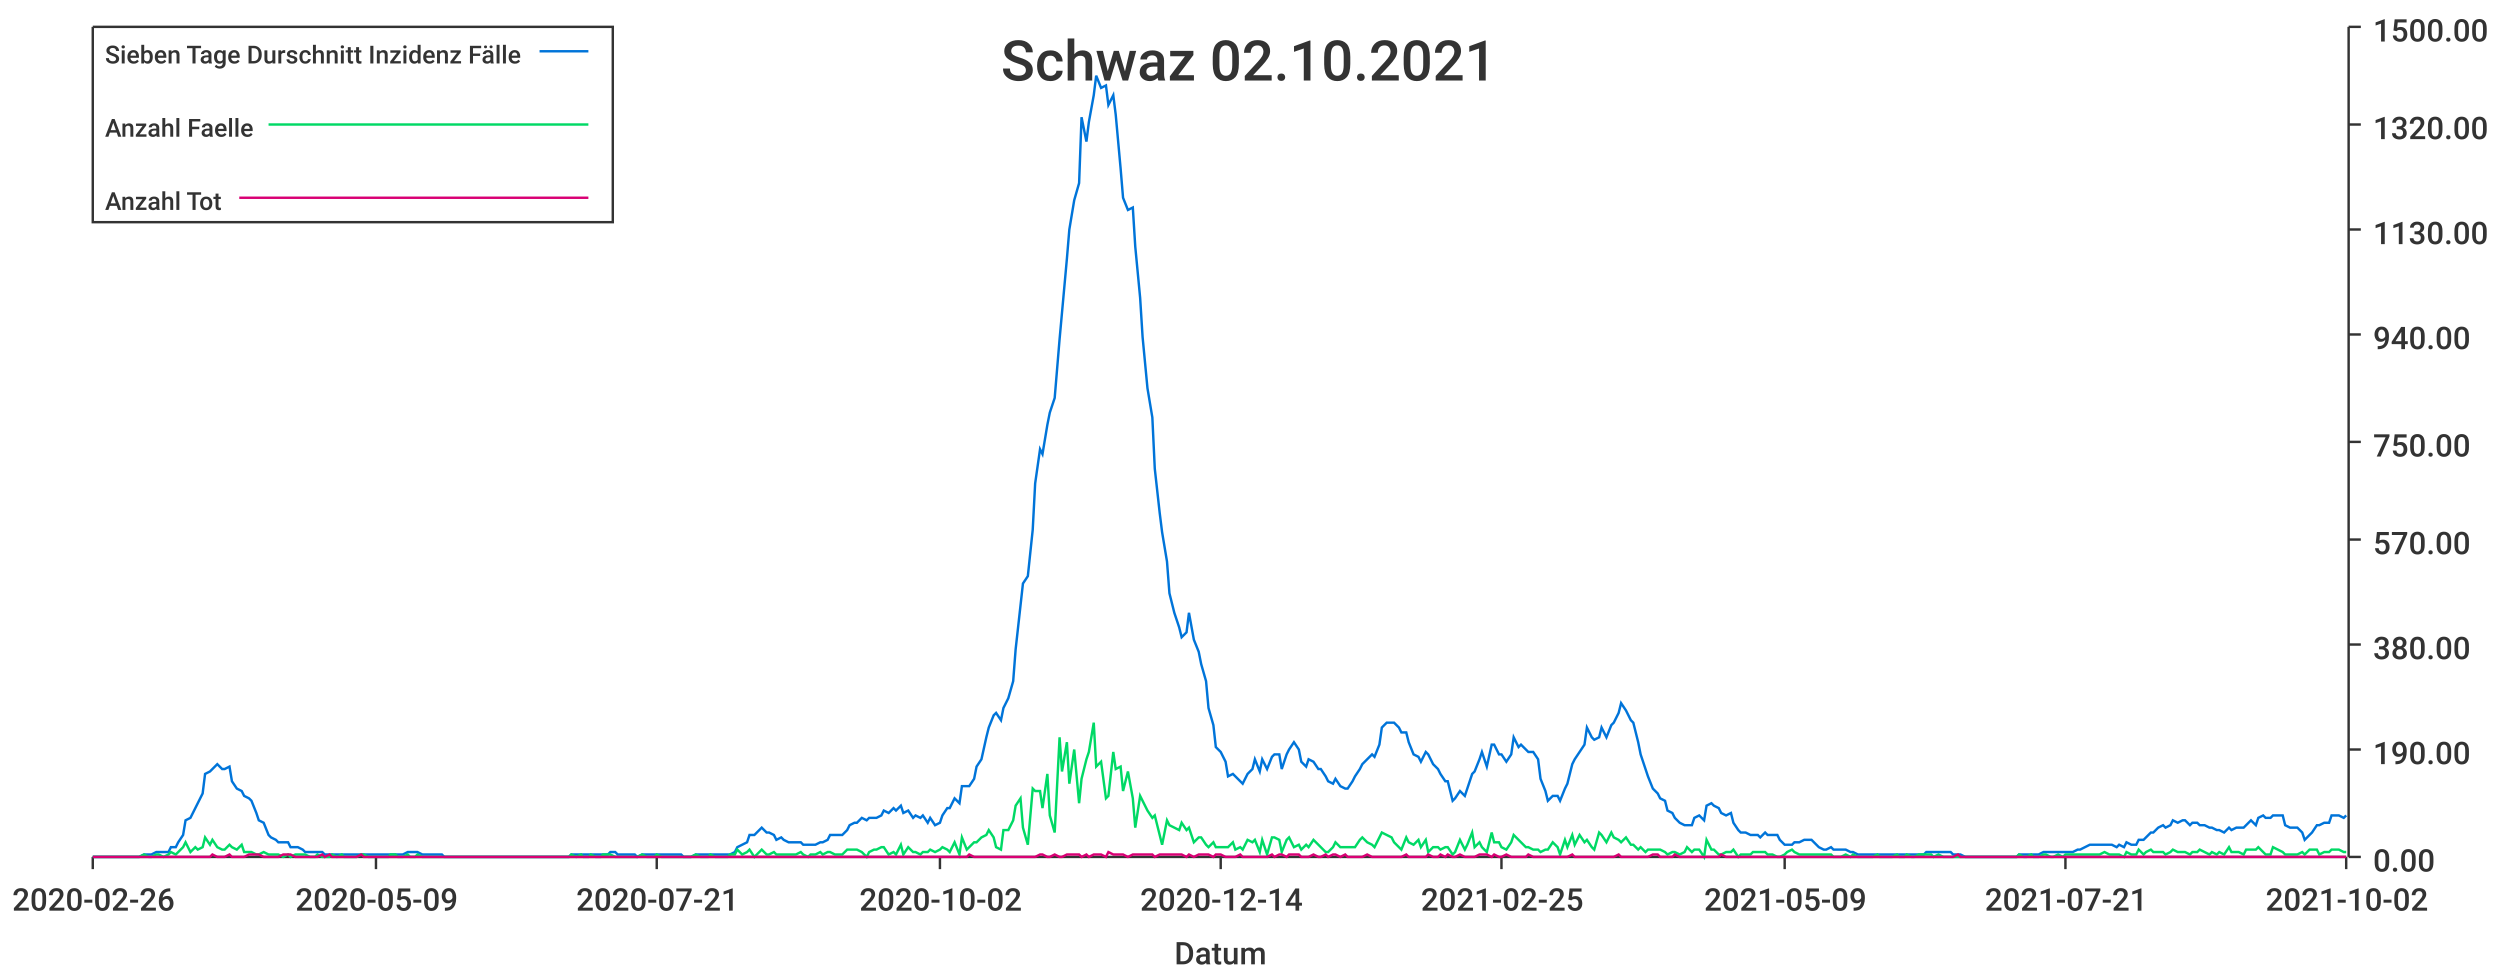
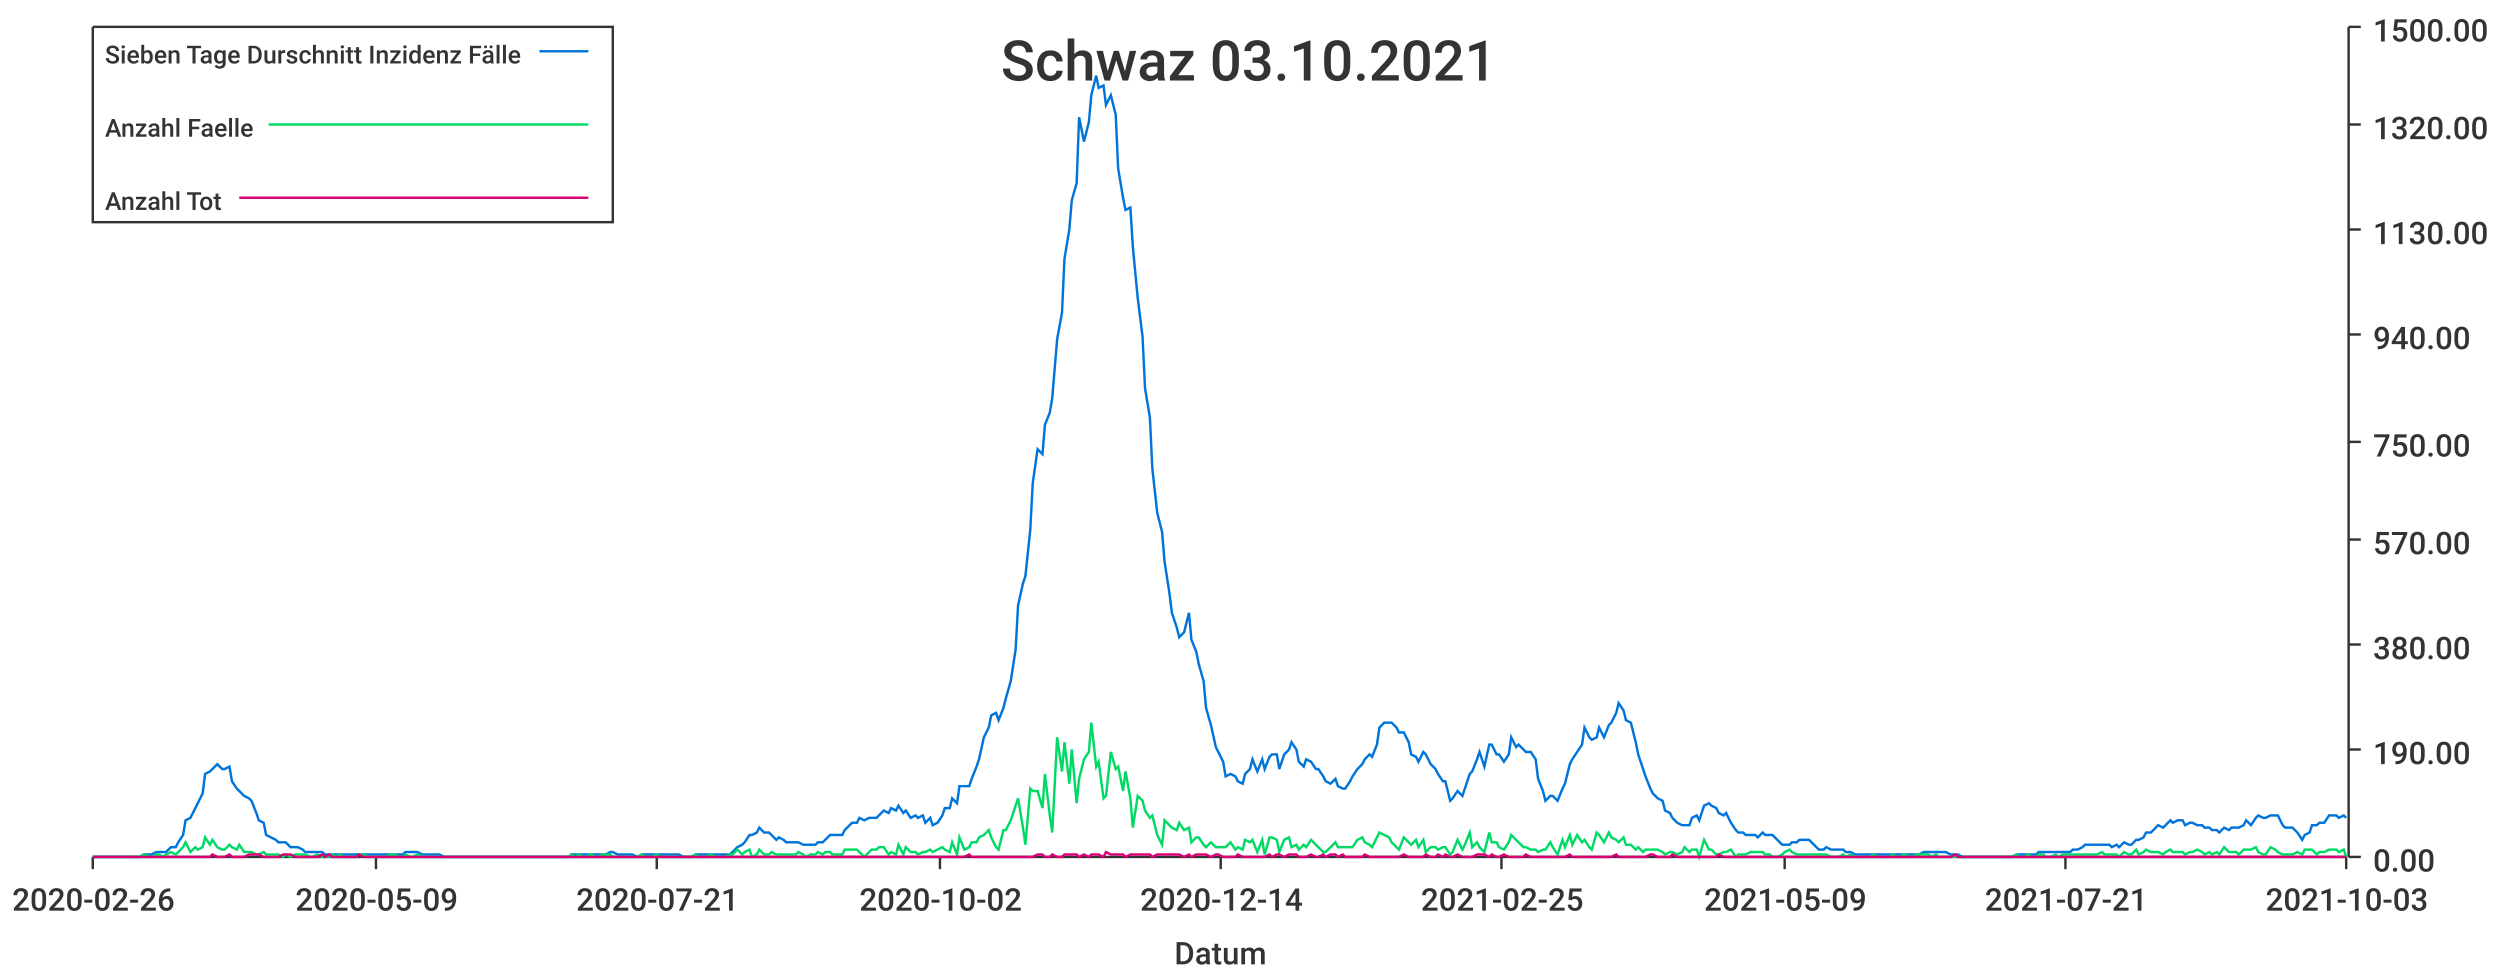
<svg xmlns="http://www.w3.org/2000/svg" width="1024" height="400">\n<path d="M 0 0 L 1024 0 L 1024 400 L 0 400 L 0 0" style="stroke-width:0;stroke:rgba(255,255,255,1.0);fill:rgba(255,255,255,1.0)" />
  <path d="M 38 11 L 961 11 L 961 351 L 38 351 L 38 11" style="stroke-width:0;stroke:rgba(255,255,255,1.0);fill:rgba(255,255,255,1.0)" />
  <path d="M 38 351 L 961 351" style="stroke-width:1;stroke:rgba(51,51,51,1.0);fill:none" />
  <path d="M 38 351 L 38 356" style="stroke-width:1;stroke:rgba(51,51,51,1.0);fill:none" />
  <text x="5" y="373" style="stroke-width:0;stroke:none;fill:rgba(51,51,51,1.0);font-size:12.8px;font-family:'Roboto Medium',sans-serif">2020-02-26</text>
  <path d="M 154 351 L 154 356" style="stroke-width:1;stroke:rgba(51,51,51,1.0);fill:none" />
  <text x="121" y="373" style="stroke-width:0;stroke:none;fill:rgba(51,51,51,1.0);font-size:12.8px;font-family:'Roboto Medium',sans-serif">2020-05-09</text>
  <path d="M 269 351 L 269 356" style="stroke-width:1;stroke:rgba(51,51,51,1.0);fill:none" />
  <text x="236" y="373" style="stroke-width:0;stroke:none;fill:rgba(51,51,51,1.0);font-size:12.8px;font-family:'Roboto Medium',sans-serif">2020-07-21</text>
  <path d="M 385 351 L 385 356" style="stroke-width:1;stroke:rgba(51,51,51,1.0);fill:none" />
  <text x="352" y="373" style="stroke-width:0;stroke:none;fill:rgba(51,51,51,1.0);font-size:12.8px;font-family:'Roboto Medium',sans-serif">2020-10-02</text>
  <path d="M 500 351 L 500 356" style="stroke-width:1;stroke:rgba(51,51,51,1.0);fill:none" />
  <text x="467" y="373" style="stroke-width:0;stroke:none;fill:rgba(51,51,51,1.0);font-size:12.8px;font-family:'Roboto Medium',sans-serif">2020-12-14</text>
  <path d="M 615 351 L 615 356" style="stroke-width:1;stroke:rgba(51,51,51,1.0);fill:none" />
  <text x="582" y="373" style="stroke-width:0;stroke:none;fill:rgba(51,51,51,1.0);font-size:12.8px;font-family:'Roboto Medium',sans-serif">2021-02-25</text>
  <path d="M 731 351 L 731 356" style="stroke-width:1;stroke:rgba(51,51,51,1.0);fill:none" />
  <text x="698" y="373" style="stroke-width:0;stroke:none;fill:rgba(51,51,51,1.0);font-size:12.8px;font-family:'Roboto Medium',sans-serif">2021-05-09</text>
  <path d="M 846 351 L 846 356" style="stroke-width:1;stroke:rgba(51,51,51,1.0);fill:none" />
  <text x="813" y="373" style="stroke-width:0;stroke:none;fill:rgba(51,51,51,1.0);font-size:12.8px;font-family:'Roboto Medium',sans-serif">2021-07-21</text>
  <path d="M 961 351 L 961 356" style="stroke-width:1;stroke:rgba(51,51,51,1.0);fill:none" />
-   <text x="928" y="373" style="stroke-width:0;stroke:none;fill:rgba(51,51,51,1.0);font-size:12.8px;font-family:'Roboto Medium',sans-serif">2021-10-02</text>
+   <text x="928" y="373" style="stroke-width:0;stroke:none;fill:rgba(51,51,51,1.0);font-size:12.8px;font-family:'Roboto Medium',sans-serif">2021-10-03</text>
  <text x="481" y="395" style="stroke-width:0;stroke:none;fill:rgba(51,51,51,1.0);font-size:12.8px;font-family:'Roboto Medium',sans-serif">Datum</text>
  <path d="M 962 351 L 962 11" style="stroke-width:1;stroke:rgba(51,51,51,1.0);fill:none" />
  <path d="M 962 351 L 967 351" style="stroke-width:1;stroke:rgba(51,51,51,1.0);fill:none" />
  <text x="972" y="357" style="stroke-width:0;stroke:none;fill:rgba(51,51,51,1.0);font-size:12.8px;font-family:'Roboto Medium',sans-serif">0.00</text>
  <path d="M 962 307 L 967 307" style="stroke-width:1;stroke:rgba(51,51,51,1.0);fill:none" />
  <text x="972" y="313" style="stroke-width:0;stroke:none;fill:rgba(51,51,51,1.0);font-size:12.8px;font-family:'Roboto Medium',sans-serif">190.00</text>
  <path d="M 962 264 L 967 264" style="stroke-width:1;stroke:rgba(51,51,51,1.0);fill:none" />
  <text x="972" y="270" style="stroke-width:0;stroke:none;fill:rgba(51,51,51,1.0);font-size:12.8px;font-family:'Roboto Medium',sans-serif">380.00</text>
  <path d="M 962 221 L 967 221" style="stroke-width:1;stroke:rgba(51,51,51,1.0);fill:none" />
  <text x="972" y="227" style="stroke-width:0;stroke:none;fill:rgba(51,51,51,1.0);font-size:12.8px;font-family:'Roboto Medium',sans-serif">570.00</text>
  <path d="M 962 181 L 967 181" style="stroke-width:1;stroke:rgba(51,51,51,1.0);fill:none" />
  <text x="972" y="187" style="stroke-width:0;stroke:none;fill:rgba(51,51,51,1.0);font-size:12.8px;font-family:'Roboto Medium',sans-serif">750.00</text>
  <path d="M 962 137 L 967 137" style="stroke-width:1;stroke:rgba(51,51,51,1.0);fill:none" />
  <text x="972" y="143" style="stroke-width:0;stroke:none;fill:rgba(51,51,51,1.0);font-size:12.8px;font-family:'Roboto Medium',sans-serif">940.00</text>
  <path d="M 962 94 L 967 94" style="stroke-width:1;stroke:rgba(51,51,51,1.0);fill:none" />
  <text x="972" y="100" style="stroke-width:0;stroke:none;fill:rgba(51,51,51,1.0);font-size:12.8px;font-family:'Roboto Medium',sans-serif">1130.00</text>
  <path d="M 962 51 L 967 51" style="stroke-width:1;stroke:rgba(51,51,51,1.0);fill:none" />
  <text x="972" y="57" style="stroke-width:0;stroke:none;fill:rgba(51,51,51,1.0);font-size:12.8px;font-family:'Roboto Medium',sans-serif">1320.00</text>
  <path d="M 962 11 L 967 11" style="stroke-width:1;stroke:rgba(51,51,51,1.0);fill:none" />
  <text x="972" y="17" style="stroke-width:0;stroke:none;fill:rgba(51,51,51,1.0);font-size:12.8px;font-family:'Roboto Medium',sans-serif">1500.00</text>
-   <path d="M 38 351 L 40 351 L 42 351 L 43 351 L 45 351 L 46 351 L 48 351 L 50 351 L 51 351 L 53 351 L 54 351 L 56 351 L 57 351 L 59 350 L 61 350 L 62 350 L 64 349 L 65 349 L 67 349 L 69 349 L 70 347 L 72 347 L 73 345 L 75 342 L 76 336 L 78 335 L 80 331 L 81 329 L 83 325 L 84 317 L 86 316 L 87 315 L 89 313 L 91 315 L 92 315 L 94 314 L 95 320 L 97 323 L 99 324 L 100 326 L 102 327 L 103 328 L 105 333 L 106 336 L 108 337 L 110 342 L 111 343 L 113 344 L 114 345 L 116 345 L 118 345 L 119 347 L 121 347 L 122 347 L 124 348 L 125 349 L 127 349 L 129 349 L 130 349 L 132 349 L 133 350 L 135 350 L 136 350 L 138 350 L 140 350 L 141 350 L 143 350 L 144 350 L 146 350 L 148 350 L 149 350 L 151 350 L 152 350 L 154 350 L 155 350 L 157 350 L 159 350 L 160 350 L 162 350 L 163 350 L 165 350 L 167 349 L 168 349 L 170 349 L 171 349 L 173 350 L 174 350 L 176 350 L 178 350 L 179 350 L 181 350 L 182 351 L 184 351 L 185 351 L 187 351 L 189 351 L 190 351 L 192 351 L 193 351 L 195 351 L 197 351 L 198 351 L 200 351 L 201 351 L 203 351 L 204 351 L 206 351 L 208 351 L 209 351 L 211 351 L 212 351 L 214 351 L 216 351 L 217 351 L 219 351 L 220 351 L 222 351 L 223 351 L 225 351 L 227 351 L 228 351 L 230 351 L 231 351 L 233 351 L 234 350 L 236 350 L 238 350 L 239 350 L 241 350 L 242 350 L 244 350 L 246 350 L 247 350 L 249 350 L 250 349 L 252 349 L 253 350 L 255 350 L 257 350 L 258 350 L 260 350 L 261 351 L 263 350 L 265 350 L 266 350 L 268 350 L 269 350 L 271 350 L 272 350 L 274 350 L 276 350 L 277 350 L 279 350 L 280 351 L 282 351 L 283 351 L 285 350 L 287 350 L 288 350 L 290 350 L 291 350 L 293 350 L 295 350 L 296 350 L 298 350 L 299 350 L 301 349 L 302 347 L 304 346 L 306 345 L 307 342 L 309 342 L 310 341 L 312 339 L 314 341 L 315 341 L 317 342 L 318 344 L 320 343 L 321 344 L 323 345 L 325 345 L 326 345 L 328 345 L 329 346 L 331 346 L 332 346 L 334 346 L 336 345 L 337 345 L 339 344 L 340 342 L 342 342 L 344 342 L 345 342 L 347 340 L 348 338 L 350 337 L 351 337 L 353 335 L 355 336 L 356 335 L 358 335 L 359 335 L 361 334 L 362 332 L 364 333 L 366 331 L 367 332 L 369 330 L 370 333 L 372 332 L 374 335 L 375 334 L 377 335 L 378 334 L 380 337 L 381 335 L 383 338 L 385 337 L 386 334 L 388 331 L 389 331 L 391 327 L 393 329 L 394 322 L 396 322 L 397 322 L 399 319 L 400 314 L 402 311 L 404 302 L 405 298 L 407 293 L 408 292 L 410 295 L 411 290 L 413 286 L 415 279 L 416 266 L 418 248 L 419 239 L 421 236 L 423 217 L 424 198 L 426 184 L 427 186 L 429 174 L 430 169 L 432 163 L 434 139 L 435 128 L 437 106 L 438 94 L 440 82 L 442 75 L 443 48 L 445 58 L 446 50 L 448 39 L 449 31 L 451 36 L 453 35 L 454 43 L 456 39 L 457 47 L 459 69 L 460 81 L 462 86 L 464 85 L 465 101 L 467 122 L 468 138 L 470 159 L 472 171 L 473 192 L 475 210 L 476 218 L 478 230 L 479 243 L 481 251 L 483 257 L 484 261 L 486 259 L 487 251 L 489 262 L 491 267 L 492 272 L 494 279 L 495 290 L 497 297 L 498 306 L 500 308 L 502 312 L 503 318 L 505 317 L 506 318 L 508 320 L 509 321 L 511 317 L 513 315 L 514 311 L 516 316 L 517 311 L 519 315 L 521 310 L 522 309 L 524 309 L 525 315 L 527 309 L 528 307 L 530 304 L 532 307 L 533 312 L 535 314 L 536 311 L 538 312 L 540 315 L 541 315 L 543 318 L 544 320 L 546 321 L 547 319 L 549 322 L 551 323 L 552 323 L 554 320 L 555 318 L 557 315 L 558 313 L 560 311 L 562 309 L 563 310 L 565 305 L 566 298 L 568 296 L 570 296 L 571 296 L 573 298 L 574 300 L 576 300 L 577 304 L 579 309 L 581 310 L 582 312 L 584 308 L 585 309 L 587 313 L 589 315 L 590 317 L 592 320 L 593 320 L 595 328 L 596 327 L 598 324 L 600 326 L 601 323 L 603 317 L 604 316 L 606 311 L 607 308 L 609 314 L 611 305 L 612 305 L 614 309 L 615 309 L 617 312 L 619 309 L 620 302 L 622 306 L 623 305 L 625 307 L 626 308 L 628 308 L 630 311 L 631 319 L 633 324 L 634 328 L 636 326 L 638 326 L 639 328 L 641 323 L 642 321 L 644 313 L 645 311 L 647 308 L 649 305 L 650 298 L 652 302 L 653 303 L 655 302 L 656 298 L 658 302 L 660 297 L 661 296 L 663 292 L 664 288 L 666 291 L 668 295 L 669 296 L 671 304 L 672 309 L 674 315 L 675 318 L 677 323 L 679 325 L 680 327 L 682 328 L 683 332 L 685 333 L 686 335 L 688 337 L 690 338 L 691 338 L 693 338 L 694 335 L 696 334 L 698 336 L 699 330 L 701 329 L 702 330 L 704 331 L 705 333 L 707 334 L 709 333 L 710 337 L 712 340 L 713 341 L 715 341 L 717 342 L 718 342 L 720 342 L 721 343 L 723 341 L 724 342 L 726 342 L 728 342 L 729 344 L 731 346 L 732 346 L 734 346 L 735 345 L 737 345 L 739 344 L 740 344 L 742 344 L 743 345 L 745 347 L 747 348 L 748 348 L 750 347 L 751 348 L 753 348 L 754 348 L 756 348 L 758 349 L 759 349 L 761 350 L 762 350 L 764 350 L 766 350 L 767 350 L 769 350 L 770 350 L 772 350 L 773 350 L 775 350 L 777 350 L 778 350 L 780 350 L 781 350 L 783 350 L 784 350 L 786 350 L 788 350 L 789 349 L 791 349 L 792 349 L 794 349 L 796 349 L 797 349 L 799 349 L 800 350 L 802 350 L 803 350 L 805 351 L 807 351 L 808 351 L 810 351 L 811 351 L 813 351 L 815 351 L 816 351 L 818 351 L 819 351 L 821 351 L 822 351 L 824 351 L 826 351 L 827 350 L 829 350 L 830 350 L 832 350 L 833 350 L 835 350 L 837 349 L 838 349 L 840 349 L 841 349 L 843 349 L 845 349 L 846 349 L 848 349 L 849 349 L 851 348 L 852 348 L 854 347 L 856 346 L 857 346 L 859 346 L 860 346 L 862 346 L 864 346 L 865 346 L 867 347 L 868 346 L 870 347 L 871 345 L 873 346 L 875 346 L 876 344 L 878 344 L 879 343 L 881 341 L 882 341 L 884 339 L 886 338 L 887 339 L 889 338 L 890 336 L 892 337 L 894 336 L 895 336 L 897 338 L 898 337 L 900 337 L 901 338 L 903 338 L 905 339 L 906 339 L 908 340 L 909 340 L 911 341 L 913 339 L 914 340 L 916 339 L 917 339 L 919 339 L 920 338 L 922 336 L 924 338 L 925 335 L 927 334 L 928 335 L 930 335 L 931 334 L 933 334 L 935 334 L 936 338 L 938 339 L 939 339 L 941 339 L 943 341 L 944 344 L 946 342 L 947 341 L 949 338 L 950 338 L 952 337 L 954 337 L 955 334 L 957 334 L 958 334 L 960 335 L 961 334" style="stroke-width:1;stroke:rgba(0,116,217,1.0);fill:none" />
-   <path d="M 38 351 L 40 351 L 42 351 L 43 351 L 45 351 L 46 351 L 48 351 L 50 351 L 51 351 L 53 351 L 54 351 L 56 351 L 57 351 L 59 350 L 61 351 L 62 351 L 64 350 L 65 350 L 67 351 L 69 350 L 70 349 L 72 350 L 73 349 L 75 347 L 76 345 L 78 349 L 80 347 L 81 348 L 83 347 L 84 343 L 86 346 L 87 344 L 89 347 L 91 348 L 92 348 L 94 346 L 95 347 L 97 348 L 99 346 L 100 349 L 102 349 L 103 349 L 105 350 L 106 350 L 108 349 L 110 350 L 111 350 L 113 350 L 114 350 L 116 351 L 118 350 L 119 351 L 121 350 L 122 350 L 124 350 L 125 350 L 127 351 L 129 351 L 130 350 L 132 351 L 133 351 L 135 351 L 136 350 L 138 351 L 140 350 L 141 351 L 143 351 L 144 351 L 146 351 L 148 350 L 149 350 L 151 351 L 152 351 L 154 351 L 155 351 L 157 351 L 159 351 L 160 350 L 162 350 L 163 351 L 165 351 L 167 350 L 168 351 L 170 351 L 171 350 L 173 351 L 174 351 L 176 351 L 178 351 L 179 351 L 181 351 L 182 351 L 184 351 L 185 351 L 187 351 L 189 351 L 190 351 L 192 351 L 193 351 L 195 351 L 197 351 L 198 351 L 200 351 L 201 351 L 203 351 L 204 351 L 206 351 L 208 351 L 209 351 L 211 351 L 212 351 L 214 351 L 216 351 L 217 351 L 219 351 L 220 351 L 222 351 L 223 351 L 225 351 L 227 351 L 228 351 L 230 351 L 231 351 L 233 351 L 234 350 L 236 351 L 238 350 L 239 351 L 241 351 L 242 350 L 244 351 L 246 351 L 247 350 L 249 350 L 250 350 L 252 351 L 253 351 L 255 351 L 257 351 L 258 351 L 260 351 L 261 351 L 263 350 L 265 351 L 266 351 L 268 351 L 269 350 L 271 351 L 272 351 L 274 351 L 276 351 L 277 351 L 279 351 L 280 351 L 282 351 L 283 351 L 285 350 L 287 351 L 288 351 L 290 351 L 291 350 L 293 351 L 295 351 L 296 351 L 298 351 L 299 350 L 301 350 L 302 348 L 304 350 L 306 349 L 307 348 L 309 351 L 310 350 L 312 348 L 314 350 L 315 350 L 317 349 L 318 350 L 320 350 L 321 350 L 323 350 L 325 350 L 326 350 L 328 349 L 329 350 L 331 351 L 332 350 L 334 350 L 336 349 L 337 350 L 339 349 L 340 349 L 342 350 L 344 350 L 345 350 L 347 348 L 348 348 L 350 348 L 351 348 L 353 349 L 355 351 L 356 349 L 358 348 L 359 348 L 361 347 L 362 347 L 364 350 L 366 349 L 367 350 L 369 346 L 370 350 L 372 347 L 374 349 L 375 349 L 377 350 L 378 349 L 380 349 L 381 348 L 383 349 L 385 348 L 386 347 L 388 348 L 389 349 L 391 345 L 393 350 L 394 343 L 396 348 L 397 347 L 399 345 L 400 345 L 402 343 L 404 342 L 405 340 L 407 343 L 408 347 L 410 348 L 411 340 L 413 340 L 415 336 L 416 330 L 418 327 L 419 339 L 421 346 L 423 323 L 424 324 L 426 324 L 427 331 L 429 317 L 430 334 L 432 341 L 434 302 L 435 316 L 437 304 L 438 321 L 440 307 L 442 329 L 443 319 L 445 311 L 446 308 L 448 296 L 449 314 L 451 312 L 453 327 L 454 326 L 456 308 L 457 315 L 459 314 L 460 324 L 462 316 L 464 327 L 465 339 L 467 326 L 468 328 L 470 332 L 472 335 L 473 334 L 475 342 L 476 346 L 478 336 L 479 338 L 481 339 L 483 340 L 484 337 L 486 340 L 487 339 L 489 345 L 491 343 L 492 343 L 494 346 L 495 347 L 497 345 L 498 347 L 500 347 L 502 347 L 503 347 L 505 345 L 506 348 L 508 347 L 509 348 L 511 344 L 513 345 L 514 344 L 516 349 L 517 344 L 519 350 L 521 343 L 522 343 L 524 344 L 525 349 L 527 344 L 528 343 L 530 347 L 532 346 L 533 348 L 535 346 L 536 347 L 538 344 L 540 346 L 541 347 L 543 349 L 544 349 L 546 347 L 547 345 L 549 347 L 551 347 L 552 347 L 554 347 L 555 347 L 557 344 L 558 343 L 560 345 L 562 346 L 563 347 L 565 343 L 566 341 L 568 342 L 570 343 L 571 345 L 573 347 L 574 348 L 576 343 L 577 345 L 579 346 L 581 344 L 582 347 L 584 344 L 585 349 L 587 347 L 589 347 L 590 348 L 592 347 L 593 347 L 595 350 L 596 349 L 598 344 L 600 348 L 601 346 L 603 341 L 604 347 L 606 345 L 607 347 L 609 349 L 611 341 L 612 345 L 614 345 L 615 347 L 617 348 L 619 345 L 620 342 L 622 344 L 623 345 L 625 347 L 626 347 L 628 348 L 630 348 L 631 349 L 633 348 L 634 348 L 636 345 L 638 347 L 639 350 L 641 344 L 642 347 L 644 342 L 645 346 L 647 342 L 649 345 L 650 344 L 652 347 L 653 348 L 655 341 L 656 342 L 658 345 L 660 341 L 661 343 L 663 344 L 664 345 L 666 343 L 668 346 L 669 346 L 671 348 L 672 347 L 674 349 L 675 348 L 677 348 L 679 348 L 680 348 L 682 349 L 683 350 L 685 349 L 686 349 L 688 350 L 690 349 L 691 347 L 693 349 L 694 348 L 696 348 L 698 351 L 699 344 L 701 348 L 702 348 L 704 350 L 705 350 L 707 349 L 709 349 L 710 348 L 712 351 L 713 350 L 715 350 L 717 350 L 718 349 L 720 349 L 721 349 L 723 349 L 724 350 L 726 350 L 728 351 L 729 351 L 731 350 L 732 349 L 734 348 L 735 349 L 737 350 L 739 350 L 740 350 L 742 350 L 743 350 L 745 350 L 747 350 L 748 350 L 750 350 L 751 351 L 753 351 L 754 351 L 756 350 L 758 351 L 759 350 L 761 351 L 762 351 L 764 351 L 766 351 L 767 351 L 769 350 L 770 351 L 772 351 L 773 351 L 775 351 L 777 350 L 778 351 L 780 351 L 781 350 L 783 351 L 784 351 L 786 350 L 788 350 L 789 350 L 791 350 L 792 351 L 794 350 L 796 351 L 797 351 L 799 351 L 800 351 L 802 351 L 803 351 L 805 351 L 807 351 L 808 351 L 810 351 L 811 351 L 813 351 L 815 351 L 816 351 L 818 351 L 819 351 L 821 351 L 822 351 L 824 351 L 826 351 L 827 350 L 829 351 L 830 351 L 832 350 L 833 351 L 835 351 L 837 350 L 838 350 L 840 351 L 841 351 L 843 350 L 845 351 L 846 350 L 848 350 L 849 350 L 851 350 L 852 350 L 854 350 L 856 350 L 857 350 L 859 350 L 860 350 L 862 349 L 864 350 L 865 350 L 867 350 L 868 350 L 870 351 L 871 349 L 873 350 L 875 350 L 876 348 L 878 350 L 879 349 L 881 348 L 882 349 L 884 349 L 886 349 L 887 350 L 889 349 L 890 348 L 892 349 L 894 349 L 895 349 L 897 350 L 898 349 L 900 349 L 901 348 L 903 349 L 905 350 L 906 349 L 908 350 L 909 349 L 911 350 L 913 347 L 914 349 L 916 349 L 917 349 L 919 350 L 920 348 L 922 348 L 924 348 L 925 347 L 927 349 L 928 350 L 930 350 L 931 347 L 933 348 L 935 349 L 936 350 L 938 350 L 939 350 L 941 350 L 943 349 L 944 350 L 946 348 L 947 348 L 949 348 L 950 350 L 952 349 L 954 349 L 955 348 L 957 348 L 958 348 L 960 349 L 961 349" style="stroke-width:1;stroke:rgba(0,217,101,1.0);fill:none" />
-   <path d="M 38 351 L 40 351 L 42 351 L 43 351 L 45 351 L 46 351 L 48 351 L 50 351 L 51 351 L 53 351 L 54 351 L 56 351 L 57 351 L 59 351 L 61 351 L 62 351 L 64 351 L 65 351 L 67 351 L 69 351 L 70 351 L 72 351 L 73 351 L 75 351 L 76 351 L 78 351 L 80 351 L 81 351 L 83 351 L 84 351 L 86 351 L 87 350 L 89 351 L 91 351 L 92 351 L 94 350 L 95 351 L 97 351 L 99 351 L 100 351 L 102 350 L 103 350 L 105 350 L 106 350 L 108 351 L 110 351 L 111 351 L 113 351 L 114 351 L 116 350 L 118 350 L 119 350 L 121 351 L 122 351 L 124 351 L 125 351 L 127 351 L 129 351 L 130 351 L 132 350 L 133 351 L 135 350 L 136 351 L 138 351 L 140 351 L 141 351 L 143 351 L 144 351 L 146 351 L 148 350 L 149 351 L 151 351 L 152 351 L 154 351 L 155 351 L 157 351 L 159 351 L 160 351 L 162 351 L 163 351 L 165 351 L 167 351 L 168 351 L 170 351 L 171 351 L 173 351 L 174 351 L 176 351 L 178 351 L 179 351 L 181 351 L 182 351 L 184 351 L 185 351 L 187 351 L 189 351 L 190 351 L 192 351 L 193 351 L 195 351 L 197 351 L 198 351 L 200 351 L 201 351 L 203 351 L 204 351 L 206 351 L 208 351 L 209 351 L 211 351 L 212 351 L 214 351 L 216 351 L 217 351 L 219 351 L 220 351 L 222 351 L 223 351 L 225 351 L 227 351 L 228 351 L 230 351 L 231 351 L 233 351 L 234 351 L 236 351 L 238 351 L 239 351 L 241 351 L 242 351 L 244 351 L 246 351 L 247 351 L 249 351 L 250 351 L 252 351 L 253 351 L 255 351 L 257 351 L 258 351 L 260 351 L 261 351 L 263 351 L 265 351 L 266 351 L 268 351 L 269 351 L 271 351 L 272 351 L 274 351 L 276 351 L 277 351 L 279 351 L 280 351 L 282 351 L 283 351 L 285 351 L 287 351 L 288 351 L 290 351 L 291 351 L 293 351 L 295 351 L 296 351 L 298 351 L 299 351 L 301 351 L 302 351 L 304 351 L 306 351 L 307 351 L 309 351 L 310 351 L 312 351 L 314 351 L 315 351 L 317 351 L 318 351 L 320 351 L 321 351 L 323 351 L 325 351 L 326 351 L 328 351 L 329 351 L 331 351 L 332 351 L 334 351 L 336 351 L 337 351 L 339 351 L 340 351 L 342 351 L 344 351 L 345 351 L 347 351 L 348 351 L 350 351 L 351 351 L 353 351 L 355 351 L 356 351 L 358 351 L 359 351 L 361 351 L 362 351 L 364 351 L 366 351 L 367 351 L 369 351 L 370 351 L 372 351 L 374 351 L 375 351 L 377 351 L 378 351 L 380 351 L 381 351 L 383 351 L 385 351 L 386 351 L 388 351 L 389 351 L 391 351 L 393 351 L 394 351 L 396 351 L 397 350 L 399 351 L 400 351 L 402 351 L 404 351 L 405 351 L 407 351 L 408 351 L 410 351 L 411 351 L 413 351 L 415 351 L 416 351 L 418 351 L 419 351 L 421 351 L 423 351 L 424 351 L 426 350 L 427 350 L 429 351 L 430 351 L 432 350 L 434 351 L 435 351 L 437 350 L 438 350 L 440 350 L 442 350 L 443 351 L 445 350 L 446 351 L 448 350 L 449 350 L 451 350 L 453 351 L 454 349 L 456 350 L 457 350 L 459 350 L 460 350 L 462 351 L 464 350 L 465 350 L 467 350 L 468 350 L 470 350 L 472 350 L 473 351 L 475 350 L 476 350 L 478 350 L 479 350 L 481 350 L 483 350 L 484 350 L 486 351 L 487 350 L 489 351 L 491 350 L 492 350 L 494 350 L 495 350 L 497 351 L 498 350 L 500 350 L 502 351 L 503 351 L 505 351 L 506 351 L 508 350 L 509 351 L 511 351 L 513 351 L 514 351 L 516 351 L 517 351 L 519 351 L 521 350 L 522 351 L 524 350 L 525 350 L 527 351 L 528 350 L 530 350 L 532 350 L 533 351 L 535 351 L 536 351 L 538 350 L 540 351 L 541 351 L 543 350 L 544 351 L 546 350 L 547 350 L 549 351 L 551 350 L 552 351 L 554 351 L 555 351 L 557 351 L 558 351 L 560 350 L 562 351 L 563 351 L 565 351 L 566 351 L 568 351 L 570 351 L 571 351 L 573 351 L 574 351 L 576 350 L 577 351 L 579 351 L 581 351 L 582 351 L 584 351 L 585 350 L 587 351 L 589 351 L 590 350 L 592 351 L 593 350 L 595 351 L 596 351 L 598 350 L 600 351 L 601 351 L 603 351 L 604 351 L 606 350 L 607 350 L 609 350 L 611 351 L 612 350 L 614 351 L 615 351 L 617 350 L 619 351 L 620 351 L 622 351 L 623 351 L 625 351 L 626 350 L 628 351 L 630 351 L 631 351 L 633 351 L 634 351 L 636 351 L 638 351 L 639 351 L 641 351 L 642 351 L 644 350 L 645 351 L 647 351 L 649 351 L 650 351 L 652 351 L 653 351 L 655 351 L 656 351 L 658 351 L 660 351 L 661 351 L 663 350 L 664 351 L 666 351 L 668 351 L 669 351 L 671 351 L 672 351 L 674 351 L 675 351 L 677 350 L 679 350 L 680 351 L 682 351 L 683 351 L 685 351 L 686 350 L 688 351 L 690 351 L 691 351 L 693 351 L 694 351 L 696 351 L 698 351 L 699 351 L 701 351 L 702 351 L 704 351 L 705 350 L 707 351 L 709 351 L 710 351 L 712 351 L 713 351 L 715 351 L 717 351 L 718 351 L 720 351 L 721 351 L 723 351 L 724 351 L 726 351 L 728 351 L 729 351 L 731 351 L 732 351 L 734 351 L 735 351 L 737 351 L 739 351 L 740 351 L 742 351 L 743 351 L 745 351 L 747 351 L 748 351 L 750 351 L 751 351 L 753 351 L 754 351 L 756 351 L 758 351 L 759 351 L 761 351 L 762 351 L 764 351 L 766 351 L 767 351 L 769 351 L 770 351 L 772 351 L 773 351 L 775 351 L 777 351 L 778 351 L 780 351 L 781 351 L 783 351 L 784 351 L 786 351 L 788 351 L 789 351 L 791 351 L 792 351 L 794 351 L 796 351 L 797 351 L 799 351 L 800 351 L 802 350 L 803 351 L 805 351 L 807 351 L 808 351 L 810 351 L 811 351 L 813 351 L 815 351 L 816 351 L 818 351 L 819 351 L 821 351 L 822 351 L 824 351 L 826 351 L 827 351 L 829 351 L 830 351 L 832 351 L 833 351 L 835 351 L 837 351 L 838 351 L 840 351 L 841 351 L 843 351 L 845 351 L 846 351 L 848 351 L 849 351 L 851 351 L 852 351 L 854 351 L 856 351 L 857 351 L 859 351 L 860 351 L 862 351 L 864 351 L 865 351 L 867 351 L 868 351 L 870 351 L 871 351 L 873 351 L 875 351 L 876 351 L 878 351 L 879 351 L 881 351 L 882 351 L 884 351 L 886 351 L 887 351 L 889 351 L 890 351 L 892 351 L 894 351 L 895 351 L 897 351 L 898 351 L 900 351 L 901 351 L 903 351 L 905 351 L 906 351 L 908 351 L 909 351 L 911 351 L 913 351 L 914 351 L 916 351 L 917 351 L 919 351 L 920 351 L 922 351 L 924 351 L 925 351 L 927 351 L 928 351 L 930 351 L 931 351 L 933 351 L 935 351 L 936 351 L 938 351 L 939 351 L 941 351 L 943 351 L 944 351 L 946 351 L 947 351 L 949 351 L 950 351 L 952 351 L 954 351 L 955 351 L 957 351 L 958 351 L 960 351 L 961 351" style="stroke-width:1;stroke:rgba(217,0,116,1.0);fill:none" />
-   <text x="410" y="33" style="stroke-width:0;stroke:none;fill:rgba(51,51,51,1.0);font-size:23.0px;font-family:'Roboto Medium',sans-serif">Schwaz 02.10.2021</text>
+   <path d="M 38 351 L 40 351 L 42 351 L 43 351 L 45 351 L 46 351 L 48 351 L 50 351 L 51 351 L 53 351 L 54 351 L 56 351 L 57 351 L 59 350 L 61 350 L 62 350 L 64 349 L 65 349 L 67 349 L 68 349 L 70 347 L 72 347 L 73 345 L 75 342 L 76 336 L 78 335 L 80 331 L 81 329 L 83 325 L 84 317 L 86 316 L 87 315 L 89 313 L 91 315 L 92 315 L 94 314 L 95 320 L 97 323 L 98 324 L 100 326 L 102 327 L 103 328 L 105 333 L 106 336 L 108 337 L 109 342 L 111 343 L 113 344 L 114 345 L 116 345 L 117 345 L 119 347 L 121 347 L 122 347 L 124 348 L 125 349 L 127 349 L 128 349 L 130 349 L 132 349 L 133 350 L 135 350 L 136 350 L 138 350 L 139 350 L 141 350 L 143 350 L 144 350 L 146 350 L 147 350 L 149 350 L 151 350 L 152 350 L 154 350 L 155 350 L 157 350 L 158 350 L 160 350 L 162 350 L 163 350 L 165 350 L 166 349 L 168 349 L 169 349 L 171 349 L 173 350 L 174 350 L 176 350 L 177 350 L 179 350 L 180 350 L 182 351 L 184 351 L 185 351 L 187 351 L 188 351 L 190 351 L 192 351 L 193 351 L 195 351 L 196 351 L 198 351 L 199 351 L 201 351 L 203 351 L 204 351 L 206 351 L 207 351 L 209 351 L 210 351 L 212 351 L 214 351 L 215 351 L 217 351 L 218 351 L 220 351 L 222 351 L 223 351 L 225 351 L 226 351 L 228 351 L 229 351 L 231 351 L 233 351 L 234 350 L 236 350 L 237 350 L 239 350 L 240 350 L 242 350 L 244 350 L 245 350 L 247 350 L 248 350 L 250 349 L 251 349 L 253 350 L 255 350 L 256 350 L 258 350 L 259 350 L 261 351 L 263 350 L 264 350 L 266 350 L 267 350 L 269 350 L 270 350 L 272 350 L 274 350 L 275 350 L 277 350 L 278 350 L 280 351 L 281 351 L 283 351 L 285 350 L 286 350 L 288 350 L 289 350 L 291 350 L 293 350 L 294 350 L 296 350 L 297 350 L 299 350 L 300 349 L 302 347 L 304 346 L 305 345 L 307 342 L 308 342 L 310 341 L 311 339 L 313 341 L 315 341 L 316 342 L 318 344 L 319 343 L 321 344 L 322 345 L 324 345 L 326 345 L 327 345 L 329 346 L 330 346 L 332 346 L 334 346 L 335 345 L 337 345 L 338 344 L 340 342 L 341 342 L 343 342 L 345 342 L 346 340 L 348 338 L 349 337 L 351 337 L 352 335 L 354 336 L 356 335 L 357 335 L 359 335 L 360 334 L 362 332 L 364 333 L 365 331 L 367 332 L 368 330 L 370 333 L 371 332 L 373 335 L 375 334 L 376 335 L 378 334 L 379 337 L 381 335 L 382 338 L 384 337 L 386 334 L 387 331 L 389 331 L 390 327 L 392 329 L 393 322 L 395 322 L 397 322 L 398 319 L 400 314 L 401 311 L 403 302 L 405 298 L 406 293 L 408 292 L 409 295 L 411 290 L 412 286 L 414 279 L 416 266 L 417 248 L 419 239 L 420 236 L 422 217 L 423 198 L 425 184 L 427 186 L 428 174 L 430 169 L 431 163 L 433 139 L 435 128 L 436 106 L 438 94 L 439 82 L 441 75 L 442 48 L 444 58 L 446 50 L 447 39 L 449 31 L 450 36 L 452 35 L 453 43 L 455 39 L 457 47 L 458 69 L 460 81 L 461 86 L 463 85 L 464 101 L 466 122 L 468 138 L 469 159 L 471 171 L 472 192 L 474 210 L 476 218 L 477 230 L 479 243 L 480 251 L 482 257 L 483 261 L 485 259 L 487 251 L 488 262 L 490 267 L 491 272 L 493 279 L 494 290 L 496 297 L 498 306 L 499 308 L 501 312 L 502 318 L 504 317 L 506 318 L 507 320 L 509 321 L 510 317 L 512 315 L 513 311 L 515 316 L 517 311 L 518 315 L 520 310 L 521 309 L 523 309 L 524 315 L 526 309 L 528 307 L 529 304 L 531 307 L 532 312 L 534 314 L 535 311 L 537 312 L 539 315 L 540 315 L 542 318 L 543 320 L 545 321 L 547 319 L 548 322 L 550 323 L 551 323 L 553 320 L 554 318 L 556 315 L 558 313 L 559 311 L 561 309 L 562 310 L 564 305 L 565 298 L 567 296 L 569 296 L 570 296 L 572 298 L 573 300 L 575 300 L 577 304 L 578 309 L 580 310 L 581 312 L 583 308 L 584 309 L 586 313 L 588 315 L 589 317 L 591 320 L 592 320 L 594 328 L 595 327 L 597 324 L 599 326 L 600 323 L 602 317 L 603 316 L 605 311 L 606 308 L 608 314 L 610 305 L 611 305 L 613 309 L 614 309 L 616 312 L 618 309 L 619 302 L 621 306 L 622 305 L 624 307 L 625 308 L 627 308 L 629 311 L 630 319 L 632 324 L 633 328 L 635 326 L 636 326 L 638 328 L 640 323 L 641 321 L 643 313 L 644 311 L 646 308 L 648 305 L 649 298 L 651 302 L 652 303 L 654 302 L 655 298 L 657 302 L 659 297 L 660 296 L 662 292 L 663 288 L 665 291 L 666 295 L 668 296 L 670 304 L 671 309 L 673 315 L 674 318 L 676 323 L 677 325 L 679 327 L 681 328 L 682 332 L 684 333 L 685 335 L 687 337 L 689 338 L 690 338 L 692 338 L 693 335 L 695 334 L 696 336 L 698 330 L 700 329 L 701 330 L 703 331 L 704 333 L 706 334 L 707 333 L 709 337 L 711 340 L 712 341 L 714 341 L 715 342 L 717 342 L 719 342 L 720 343 L 722 341 L 723 342 L 725 342 L 726 342 L 728 344 L 730 346 L 731 346 L 733 346 L 734 345 L 736 345 L 737 344 L 739 344 L 741 344 L 742 345 L 744 347 L 745 348 L 747 348 L 748 347 L 750 348 L 752 348 L 753 348 L 755 348 L 756 349 L 758 349 L 760 350 L 761 350 L 763 350 L 764 350 L 766 350 L 767 350 L 769 350 L 771 350 L 772 350 L 774 350 L 775 350 L 777 350 L 778 350 L 780 350 L 782 350 L 783 350 L 785 350 L 786 350 L 788 349 L 790 349 L 791 349 L 793 349 L 794 349 L 796 349 L 797 349 L 799 350 L 801 350 L 802 350 L 804 351 L 805 351 L 807 351 L 808 351 L 810 351 L 812 351 L 813 351 L 815 351 L 816 351 L 818 351 L 819 351 L 821 351 L 823 351 L 824 351 L 826 350 L 827 350 L 829 350 L 831 350 L 832 350 L 834 350 L 835 349 L 837 349 L 838 349 L 840 349 L 842 349 L 843 349 L 845 349 L 846 349 L 848 349 L 849 348 L 851 348 L 853 347 L 854 346 L 856 346 L 857 346 L 859 346 L 861 346 L 862 346 L 864 346 L 865 347 L 867 346 L 868 347 L 870 345 L 872 346 L 873 346 L 875 344 L 876 344 L 878 343 L 879 341 L 881 341 L 883 339 L 884 338 L 886 339 L 887 338 L 889 336 L 890 337 L 892 336 L 894 336 L 895 338 L 897 337 L 898 337 L 900 338 L 902 338 L 903 339 L 905 339 L 906 340 L 908 340 L 909 341 L 911 339 L 913 340 L 914 339 L 916 339 L 917 339 L 919 338 L 920 336 L 922 338 L 924 335 L 925 334 L 927 335 L 928 335 L 930 334 L 932 334 L 933 334 L 935 338 L 936 339 L 938 339 L 939 339 L 941 341 L 943 344 L 944 342 L 946 341 L 947 338 L 949 338 L 950 337 L 952 337 L 954 334 L 955 334 L 957 334 L 958 335 L 960 334 L 961 335" style="stroke-width:1;stroke:rgba(0,116,217,1.0);fill:none" />
+   <path d="M 38 351 L 40 351 L 42 351 L 43 351 L 45 351 L 46 351 L 48 351 L 50 351 L 51 351 L 53 351 L 54 351 L 56 351 L 57 351 L 59 350 L 61 351 L 62 351 L 64 350 L 65 350 L 67 351 L 68 350 L 70 349 L 72 350 L 73 349 L 75 347 L 76 345 L 78 349 L 80 347 L 81 348 L 83 347 L 84 343 L 86 346 L 87 344 L 89 347 L 91 348 L 92 348 L 94 346 L 95 347 L 97 348 L 98 346 L 100 349 L 102 349 L 103 349 L 105 350 L 106 350 L 108 349 L 109 350 L 111 350 L 113 350 L 114 350 L 116 351 L 117 350 L 119 351 L 121 350 L 122 350 L 124 350 L 125 350 L 127 351 L 128 351 L 130 350 L 132 351 L 133 351 L 135 351 L 136 350 L 138 351 L 139 350 L 141 351 L 143 351 L 144 351 L 146 351 L 147 350 L 149 350 L 151 351 L 152 351 L 154 351 L 155 351 L 157 351 L 158 351 L 160 350 L 162 350 L 163 351 L 165 351 L 166 350 L 168 351 L 169 351 L 171 350 L 173 351 L 174 351 L 176 351 L 177 351 L 179 351 L 180 351 L 182 351 L 184 351 L 185 351 L 187 351 L 188 351 L 190 351 L 192 351 L 193 351 L 195 351 L 196 351 L 198 351 L 199 351 L 201 351 L 203 351 L 204 351 L 206 351 L 207 351 L 209 351 L 210 351 L 212 351 L 214 351 L 215 351 L 217 351 L 218 351 L 220 351 L 222 351 L 223 351 L 225 351 L 226 351 L 228 351 L 229 351 L 231 351 L 233 351 L 234 350 L 236 351 L 237 350 L 239 351 L 240 351 L 242 350 L 244 351 L 245 351 L 247 350 L 248 350 L 250 350 L 251 351 L 253 351 L 255 351 L 256 351 L 258 351 L 259 351 L 261 351 L 263 350 L 264 351 L 266 351 L 267 351 L 269 350 L 270 351 L 272 351 L 274 351 L 275 351 L 277 351 L 278 351 L 280 351 L 281 351 L 283 351 L 285 350 L 286 351 L 288 351 L 289 351 L 291 350 L 293 351 L 294 351 L 296 351 L 297 351 L 299 350 L 300 350 L 302 348 L 304 350 L 305 349 L 307 348 L 308 351 L 310 350 L 311 348 L 313 350 L 315 350 L 316 349 L 318 350 L 319 350 L 321 350 L 322 350 L 324 350 L 326 350 L 327 349 L 329 350 L 330 351 L 332 350 L 334 350 L 335 349 L 337 350 L 338 349 L 340 349 L 341 350 L 343 350 L 345 350 L 346 348 L 348 348 L 349 348 L 351 348 L 352 349 L 354 351 L 356 349 L 357 348 L 359 348 L 360 347 L 362 347 L 364 350 L 365 349 L 367 350 L 368 346 L 370 350 L 371 347 L 373 349 L 375 349 L 376 350 L 378 349 L 379 349 L 381 348 L 382 349 L 384 348 L 386 347 L 387 348 L 389 349 L 390 345 L 392 350 L 393 343 L 395 348 L 397 347 L 398 345 L 400 345 L 401 343 L 403 342 L 405 340 L 406 343 L 408 347 L 409 348 L 411 340 L 412 340 L 414 336 L 416 330 L 417 327 L 419 339 L 420 346 L 422 323 L 423 324 L 425 324 L 427 331 L 428 317 L 430 334 L 431 341 L 433 302 L 435 316 L 436 304 L 438 321 L 439 307 L 441 329 L 442 319 L 444 311 L 446 308 L 447 296 L 449 314 L 450 312 L 452 327 L 453 326 L 455 308 L 457 315 L 458 314 L 460 324 L 461 316 L 463 327 L 464 339 L 466 326 L 468 328 L 469 332 L 471 335 L 472 334 L 474 342 L 476 346 L 477 336 L 479 338 L 480 339 L 482 340 L 483 337 L 485 340 L 487 339 L 488 345 L 490 343 L 491 343 L 493 346 L 494 347 L 496 345 L 498 347 L 499 347 L 501 347 L 502 347 L 504 345 L 506 348 L 507 347 L 509 348 L 510 344 L 512 345 L 513 344 L 515 349 L 517 344 L 518 350 L 520 343 L 521 343 L 523 344 L 524 349 L 526 344 L 528 343 L 529 347 L 531 346 L 532 348 L 534 346 L 535 347 L 537 344 L 539 346 L 540 347 L 542 349 L 543 349 L 545 347 L 547 345 L 548 347 L 550 347 L 551 347 L 553 347 L 554 347 L 556 344 L 558 343 L 559 345 L 561 346 L 562 347 L 564 343 L 565 341 L 567 342 L 569 343 L 570 345 L 572 347 L 573 348 L 575 343 L 577 345 L 578 346 L 580 344 L 581 347 L 583 344 L 584 349 L 586 347 L 588 347 L 589 348 L 591 347 L 592 347 L 594 350 L 595 349 L 597 344 L 599 348 L 600 346 L 602 341 L 603 347 L 605 345 L 606 347 L 608 349 L 610 341 L 611 345 L 613 345 L 614 347 L 616 348 L 618 345 L 619 342 L 621 344 L 622 345 L 624 347 L 625 347 L 627 348 L 629 348 L 630 349 L 632 348 L 633 348 L 635 345 L 636 347 L 638 350 L 640 344 L 641 347 L 643 342 L 644 346 L 646 342 L 648 345 L 649 344 L 651 347 L 652 348 L 654 341 L 655 342 L 657 345 L 659 341 L 660 343 L 662 344 L 663 345 L 665 343 L 666 346 L 668 346 L 670 348 L 671 347 L 673 349 L 674 348 L 676 348 L 677 348 L 679 348 L 681 349 L 682 350 L 684 349 L 685 349 L 687 350 L 689 349 L 690 347 L 692 349 L 693 348 L 695 348 L 696 351 L 698 344 L 700 348 L 701 348 L 703 350 L 704 350 L 706 349 L 707 349 L 709 348 L 711 351 L 712 350 L 714 350 L 715 350 L 717 349 L 719 349 L 720 349 L 722 349 L 723 350 L 725 350 L 726 351 L 728 351 L 730 350 L 731 349 L 733 348 L 734 349 L 736 350 L 737 350 L 739 350 L 741 350 L 742 350 L 744 350 L 745 350 L 747 350 L 748 350 L 750 351 L 752 351 L 753 351 L 755 350 L 756 351 L 758 350 L 760 351 L 761 351 L 763 351 L 764 351 L 766 351 L 767 350 L 769 351 L 771 351 L 772 351 L 774 351 L 775 350 L 777 351 L 778 351 L 780 350 L 782 351 L 783 351 L 785 350 L 786 350 L 788 350 L 790 350 L 791 351 L 793 350 L 794 351 L 796 351 L 797 351 L 799 351 L 801 351 L 802 351 L 804 351 L 805 351 L 807 351 L 808 351 L 810 351 L 812 351 L 813 351 L 815 351 L 816 351 L 818 351 L 819 351 L 821 351 L 823 351 L 824 351 L 826 350 L 827 351 L 829 351 L 831 350 L 832 351 L 834 351 L 835 350 L 837 350 L 838 351 L 840 351 L 842 350 L 843 351 L 845 350 L 846 350 L 848 350 L 849 350 L 851 350 L 853 350 L 854 350 L 856 350 L 857 350 L 859 350 L 861 349 L 862 350 L 864 350 L 865 350 L 867 350 L 868 351 L 870 349 L 872 350 L 873 350 L 875 348 L 876 350 L 878 349 L 879 348 L 881 349 L 883 349 L 884 349 L 886 350 L 887 349 L 889 348 L 890 349 L 892 349 L 894 349 L 895 350 L 897 349 L 898 349 L 900 348 L 902 349 L 903 350 L 905 349 L 906 350 L 908 349 L 909 350 L 911 347 L 913 349 L 914 349 L 916 349 L 917 350 L 919 348 L 920 348 L 922 348 L 924 347 L 925 349 L 927 350 L 928 350 L 930 347 L 932 348 L 933 349 L 935 350 L 936 350 L 938 350 L 939 350 L 941 349 L 943 350 L 944 348 L 946 348 L 947 348 L 949 350 L 950 349 L 952 349 L 954 348 L 955 348 L 957 348 L 958 349 L 960 348 L 961 351" style="stroke-width:1;stroke:rgba(0,217,101,1.0);fill:none" />
+   <path d="M 38 351 L 40 351 L 42 351 L 43 351 L 45 351 L 46 351 L 48 351 L 50 351 L 51 351 L 53 351 L 54 351 L 56 351 L 57 351 L 59 351 L 61 351 L 62 351 L 64 351 L 65 351 L 67 351 L 68 351 L 70 351 L 72 351 L 73 351 L 75 351 L 76 351 L 78 351 L 80 351 L 81 351 L 83 351 L 84 351 L 86 351 L 87 350 L 89 351 L 91 351 L 92 351 L 94 350 L 95 351 L 97 351 L 98 351 L 100 351 L 102 350 L 103 350 L 105 350 L 106 350 L 108 351 L 109 351 L 111 351 L 113 351 L 114 351 L 116 350 L 117 350 L 119 350 L 121 351 L 122 351 L 124 351 L 125 351 L 127 351 L 128 351 L 130 351 L 132 350 L 133 351 L 135 350 L 136 351 L 138 351 L 139 351 L 141 351 L 143 351 L 144 351 L 146 351 L 147 350 L 149 351 L 151 351 L 152 351 L 154 351 L 155 351 L 157 351 L 158 351 L 160 351 L 162 351 L 163 351 L 165 351 L 166 351 L 168 351 L 169 351 L 171 351 L 173 351 L 174 351 L 176 351 L 177 351 L 179 351 L 180 351 L 182 351 L 184 351 L 185 351 L 187 351 L 188 351 L 190 351 L 192 351 L 193 351 L 195 351 L 196 351 L 198 351 L 199 351 L 201 351 L 203 351 L 204 351 L 206 351 L 207 351 L 209 351 L 210 351 L 212 351 L 214 351 L 215 351 L 217 351 L 218 351 L 220 351 L 222 351 L 223 351 L 225 351 L 226 351 L 228 351 L 229 351 L 231 351 L 233 351 L 234 351 L 236 351 L 237 351 L 239 351 L 240 351 L 242 351 L 244 351 L 245 351 L 247 351 L 248 351 L 250 351 L 251 351 L 253 351 L 255 351 L 256 351 L 258 351 L 259 351 L 261 351 L 263 351 L 264 351 L 266 351 L 267 351 L 269 351 L 270 351 L 272 351 L 274 351 L 275 351 L 277 351 L 278 351 L 280 351 L 281 351 L 283 351 L 285 351 L 286 351 L 288 351 L 289 351 L 291 351 L 293 351 L 294 351 L 296 351 L 297 351 L 299 351 L 300 351 L 302 351 L 304 351 L 305 351 L 307 351 L 308 351 L 310 351 L 311 351 L 313 351 L 315 351 L 316 351 L 318 351 L 319 351 L 321 351 L 322 351 L 324 351 L 326 351 L 327 351 L 329 351 L 330 351 L 332 351 L 334 351 L 335 351 L 337 351 L 338 351 L 340 351 L 341 351 L 343 351 L 345 351 L 346 351 L 348 351 L 349 351 L 351 351 L 352 351 L 354 351 L 356 351 L 357 351 L 359 351 L 360 351 L 362 351 L 364 351 L 365 351 L 367 351 L 368 351 L 370 351 L 371 351 L 373 351 L 375 351 L 376 351 L 378 351 L 379 351 L 381 351 L 382 351 L 384 351 L 386 351 L 387 351 L 389 351 L 390 351 L 392 351 L 393 351 L 395 351 L 397 350 L 398 351 L 400 351 L 401 351 L 403 351 L 405 351 L 406 351 L 408 351 L 409 351 L 411 351 L 412 351 L 414 351 L 416 351 L 417 351 L 419 351 L 420 351 L 422 351 L 423 351 L 425 350 L 427 350 L 428 351 L 430 351 L 431 350 L 433 351 L 435 351 L 436 350 L 438 350 L 439 350 L 441 350 L 442 351 L 444 350 L 446 351 L 447 350 L 449 350 L 450 350 L 452 351 L 453 349 L 455 350 L 457 350 L 458 350 L 460 350 L 461 351 L 463 350 L 464 350 L 466 350 L 468 350 L 469 350 L 471 350 L 472 351 L 474 350 L 476 350 L 477 350 L 479 350 L 480 350 L 482 350 L 483 350 L 485 351 L 487 350 L 488 351 L 490 350 L 491 350 L 493 350 L 494 350 L 496 351 L 498 350 L 499 350 L 501 351 L 502 351 L 504 351 L 506 351 L 507 350 L 509 351 L 510 351 L 512 351 L 513 351 L 515 351 L 517 351 L 518 351 L 520 350 L 521 351 L 523 350 L 524 350 L 526 351 L 528 350 L 529 350 L 531 350 L 532 351 L 534 351 L 535 351 L 537 350 L 539 351 L 540 351 L 542 350 L 543 351 L 545 350 L 547 350 L 548 351 L 550 350 L 551 351 L 553 351 L 554 351 L 556 351 L 558 351 L 559 350 L 561 351 L 562 351 L 564 351 L 565 351 L 567 351 L 569 351 L 570 351 L 572 351 L 573 351 L 575 350 L 577 351 L 578 351 L 580 351 L 581 351 L 583 351 L 584 350 L 586 351 L 588 351 L 589 350 L 591 351 L 592 350 L 594 351 L 595 351 L 597 350 L 599 351 L 600 351 L 602 351 L 603 351 L 605 350 L 606 350 L 608 350 L 610 351 L 611 350 L 613 351 L 614 351 L 616 350 L 618 351 L 619 351 L 621 351 L 622 351 L 624 351 L 625 350 L 627 351 L 629 351 L 630 351 L 632 351 L 633 351 L 635 351 L 636 351 L 638 351 L 640 351 L 641 351 L 643 350 L 644 351 L 646 351 L 648 351 L 649 351 L 651 351 L 652 351 L 654 351 L 655 351 L 657 351 L 659 351 L 660 351 L 662 350 L 663 351 L 665 351 L 666 351 L 668 351 L 670 351 L 671 351 L 673 351 L 674 351 L 676 350 L 677 350 L 679 351 L 681 351 L 682 351 L 684 351 L 685 350 L 687 351 L 689 351 L 690 351 L 692 351 L 693 351 L 695 351 L 696 351 L 698 351 L 700 351 L 701 351 L 703 351 L 704 350 L 706 351 L 707 351 L 709 351 L 711 351 L 712 351 L 714 351 L 715 351 L 717 351 L 719 351 L 720 351 L 722 351 L 723 351 L 725 351 L 726 351 L 728 351 L 730 351 L 731 351 L 733 351 L 734 351 L 736 351 L 737 351 L 739 351 L 741 351 L 742 351 L 744 351 L 745 351 L 747 351 L 748 351 L 750 351 L 752 351 L 753 351 L 755 351 L 756 351 L 758 351 L 760 351 L 761 351 L 763 351 L 764 351 L 766 351 L 767 351 L 769 351 L 771 351 L 772 351 L 774 351 L 775 351 L 777 351 L 778 351 L 780 351 L 782 351 L 783 351 L 785 351 L 786 351 L 788 351 L 790 351 L 791 351 L 793 351 L 794 351 L 796 351 L 797 351 L 799 351 L 801 350 L 802 351 L 804 351 L 805 351 L 807 351 L 808 351 L 810 351 L 812 351 L 813 351 L 815 351 L 816 351 L 818 351 L 819 351 L 821 351 L 823 351 L 824 351 L 826 351 L 827 351 L 829 351 L 831 351 L 832 351 L 834 351 L 835 351 L 837 351 L 838 351 L 840 351 L 842 351 L 843 351 L 845 351 L 846 351 L 848 351 L 849 351 L 851 351 L 853 351 L 854 351 L 856 351 L 857 351 L 859 351 L 861 351 L 862 351 L 864 351 L 865 351 L 867 351 L 868 351 L 870 351 L 872 351 L 873 351 L 875 351 L 876 351 L 878 351 L 879 351 L 881 351 L 883 351 L 884 351 L 886 351 L 887 351 L 889 351 L 890 351 L 892 351 L 894 351 L 895 351 L 897 351 L 898 351 L 900 351 L 902 351 L 903 351 L 905 351 L 906 351 L 908 351 L 909 351 L 911 351 L 913 351 L 914 351 L 916 351 L 917 351 L 919 351 L 920 351 L 922 351 L 924 351 L 925 351 L 927 351 L 928 351 L 930 351 L 932 351 L 933 351 L 935 351 L 936 351 L 938 351 L 939 351 L 941 351 L 943 351 L 944 351 L 946 351 L 947 351 L 949 351 L 950 351 L 952 351 L 954 351 L 955 351 L 957 351 L 958 351 L 960 351 L 961 351" style="stroke-width:1;stroke:rgba(217,0,116,1.0);fill:none" />
+   <text x="410" y="33" style="stroke-width:0;stroke:none;fill:rgba(51,51,51,1.0);font-size:23.0px;font-family:'Roboto Medium',sans-serif">Schwaz 03.10.2021</text>
  <path d="M 38 11 L 251 11 L 251 91 L 38 91 L 38 11" style="stroke-width:1;stroke:rgba(51,51,51,1.0);fill:rgba(255,255,255,1.0)" />
  <text x="43" y="26" style="stroke-width:0;stroke:none;fill:rgba(51,51,51,1.0);font-size:10.2px;font-family:'Roboto Medium',sans-serif">Sieben Tage Durschnitt Inzidenz Fälle</text>
  <path d="M 221 21 L 241 21" style="stroke-width:1;stroke:rgba(0,116,217,1.0);fill:none" />
  <text x="43" y="56" style="stroke-width:0;stroke:none;fill:rgba(51,51,51,1.0);font-size:10.2px;font-family:'Roboto Medium',sans-serif">Anzahl Faelle</text>
  <path d="M 110 51 L 241 51" style="stroke-width:1;stroke:rgba(0,217,101,1.0);fill:none" />
  <text x="43" y="86" style="stroke-width:0;stroke:none;fill:rgba(51,51,51,1.0);font-size:10.2px;font-family:'Roboto Medium',sans-serif">Anzahl Tot</text>
  <path d="M 98 81 L 241 81" style="stroke-width:1;stroke:rgba(217,0,116,1.0);fill:none" />
</svg>
